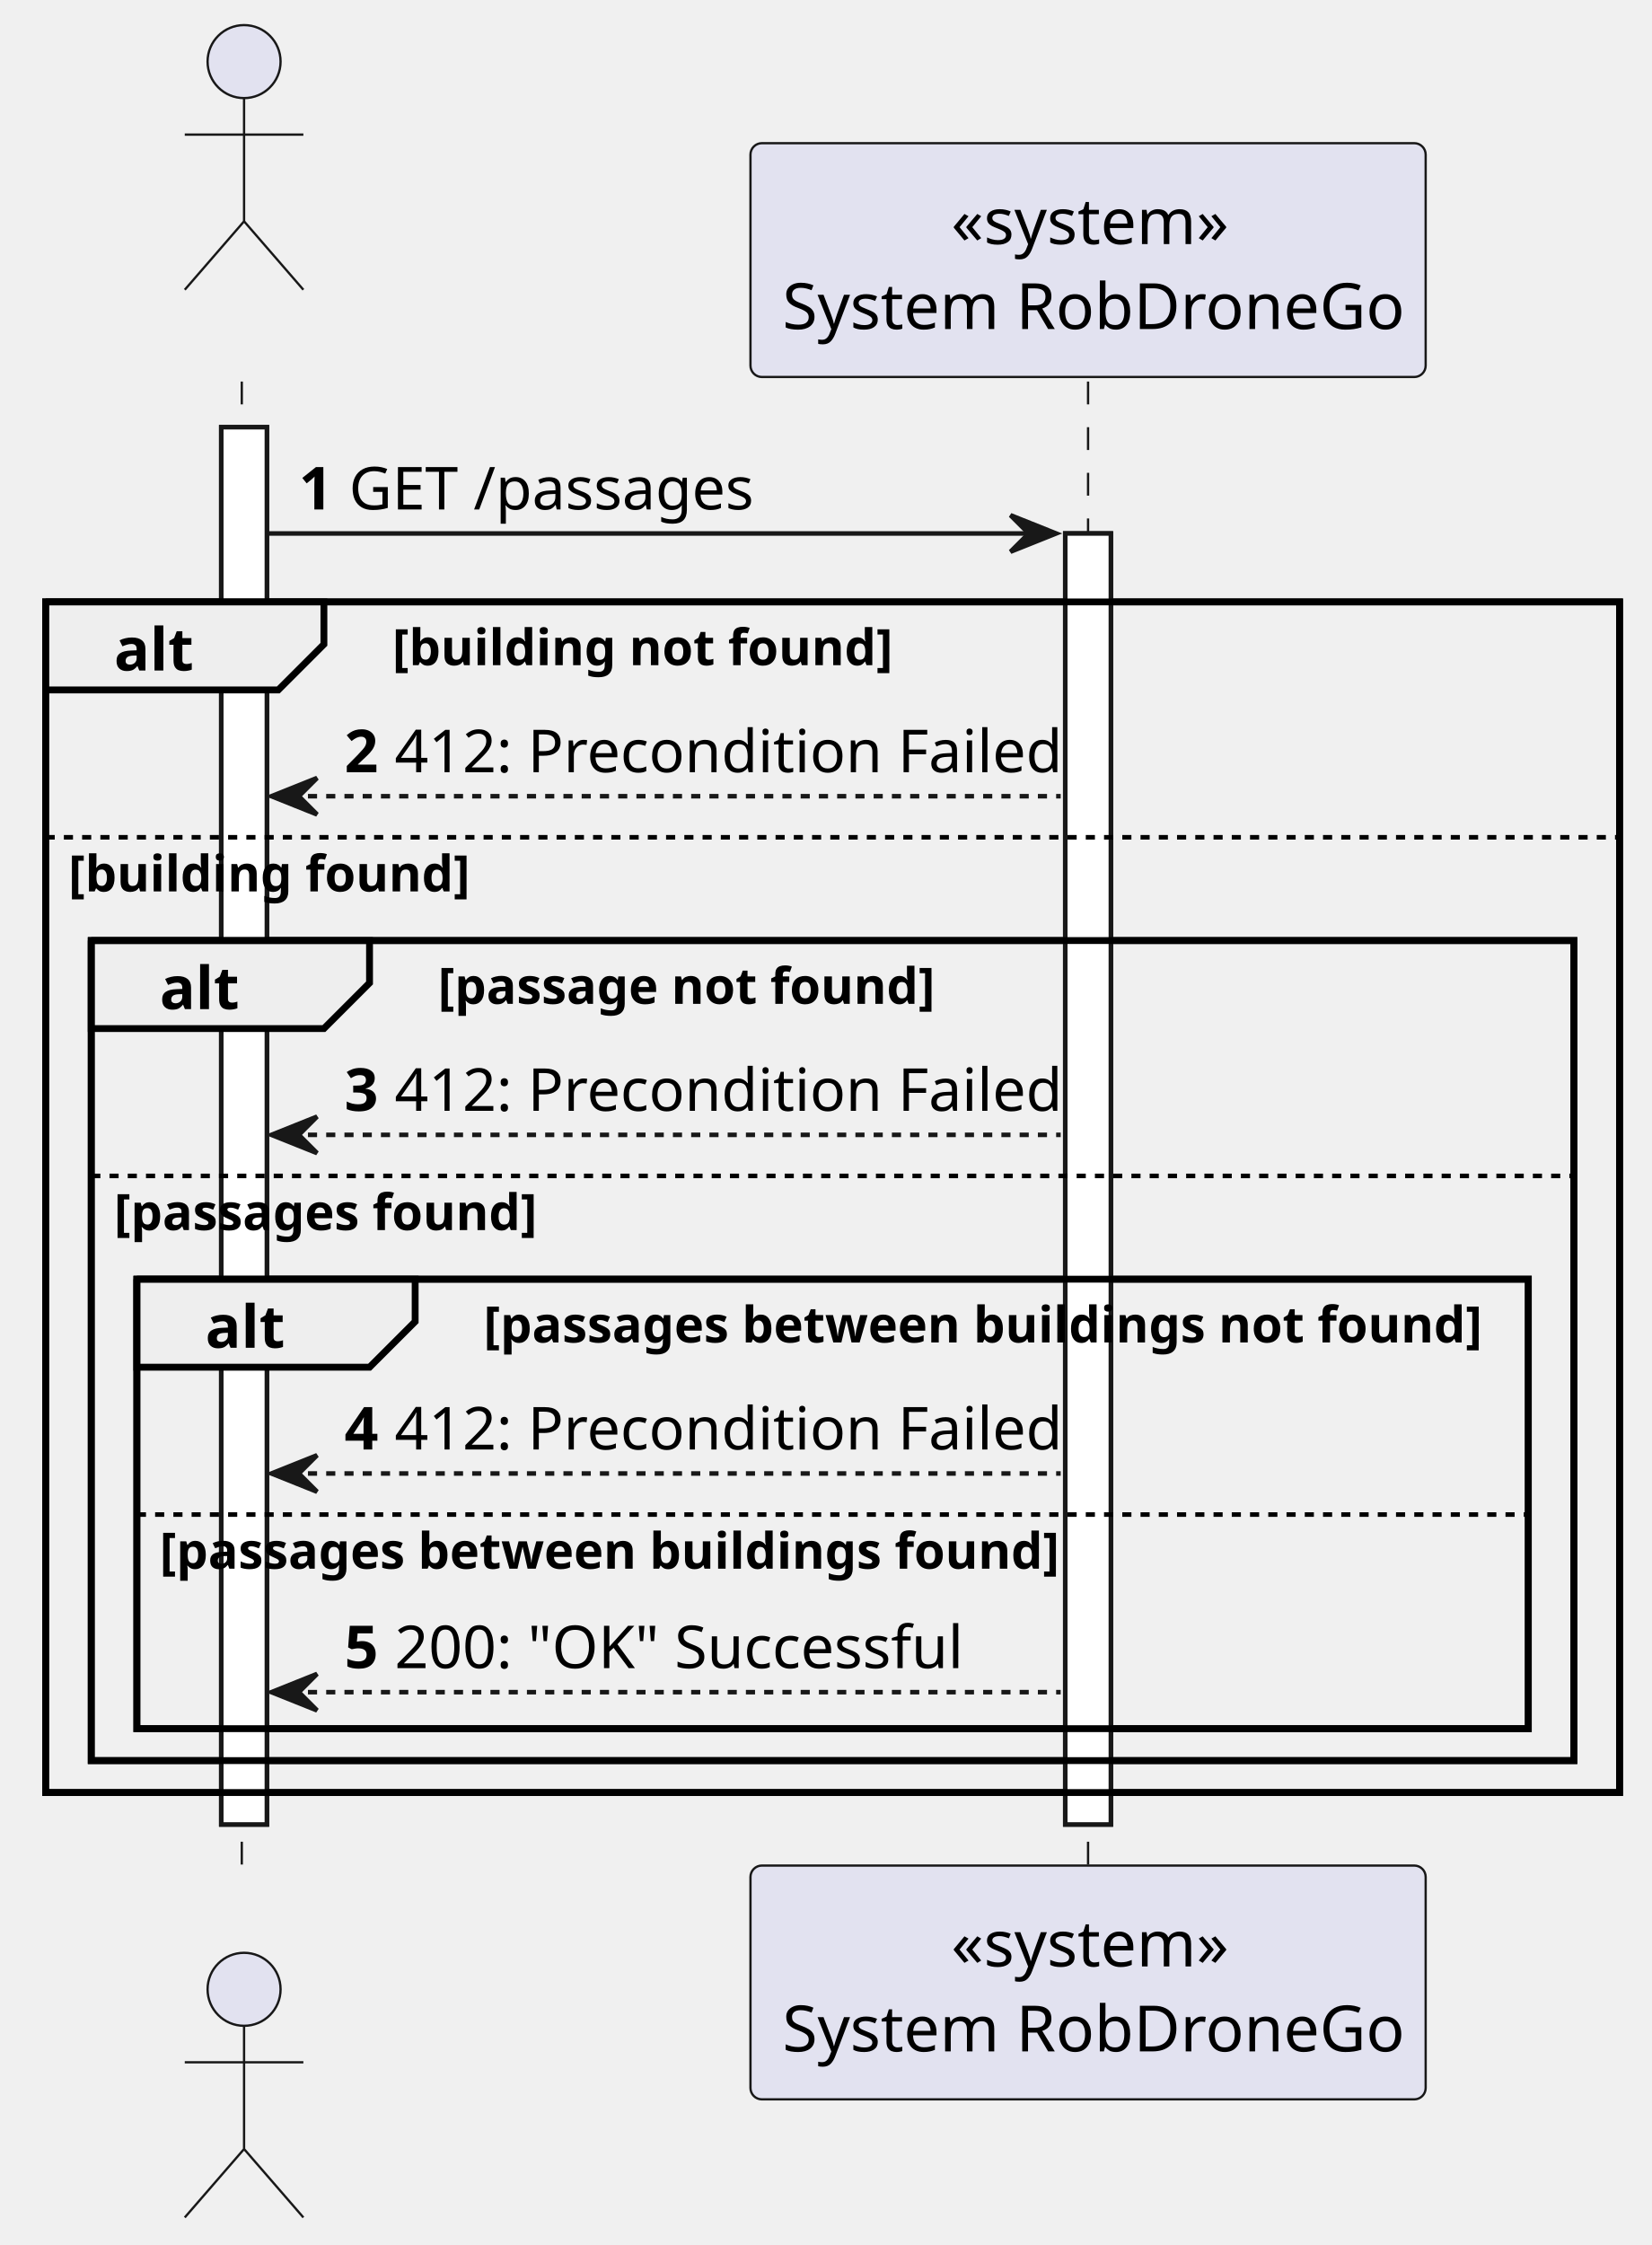
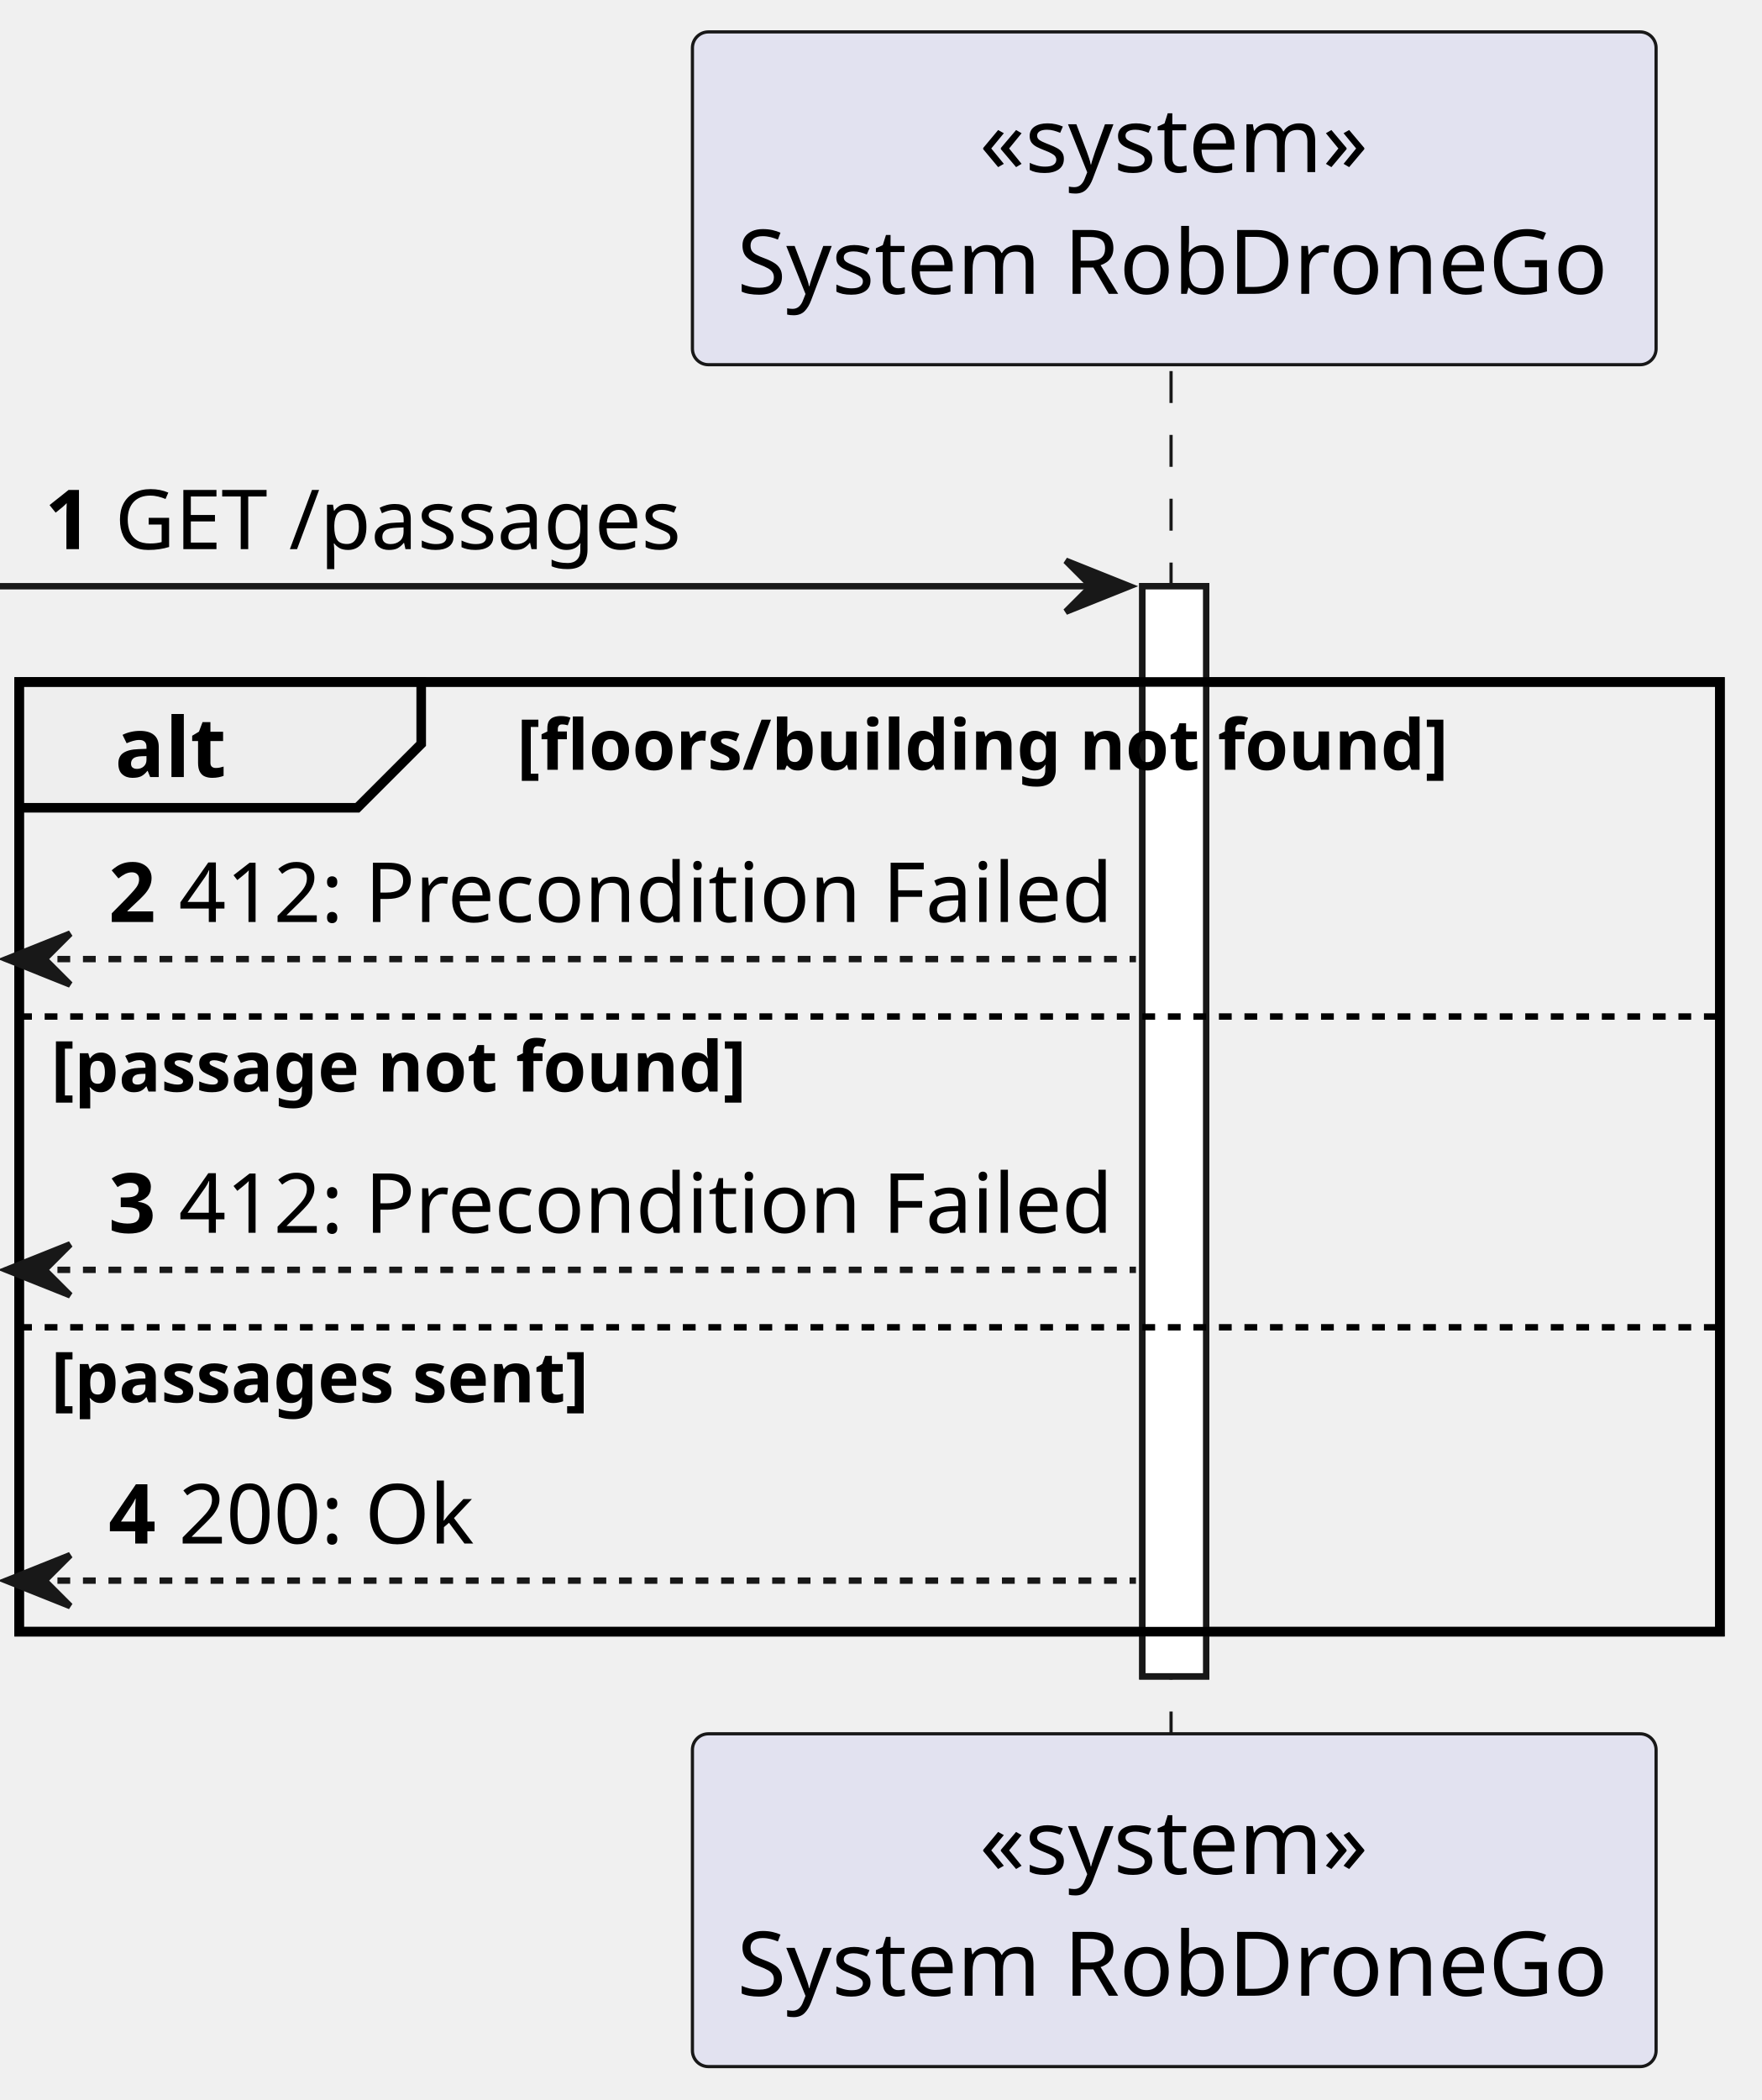
- <svg xmlns="http://www.w3.org/2000/svg" contentStyleType="text/css" height="492px" preserveAspectRatio="none" style="width:362px;height:492px;background:#FFFFFF;" version="1.1" viewBox="0 0 362 492" width="362px" zoomAndPan="magnify">
+ <svg xmlns="http://www.w3.org/2000/svg" contentStyleType="text/css" height="329px" preserveAspectRatio="none" style="width:276px;height:329px;background:#FFFFFF;" version="1.1" viewBox="0 0 276 329" width="276px" zoomAndPan="magnify">
  <defs />
  <g>
-     <rect fill="#FFFFFF" height="306.221" style="stroke:#181818;stroke-width:1.0;" width="10" x="48.5" y="93.621" />
-     <rect fill="#FFFFFF" height="282.93" style="stroke:#181818;stroke-width:1.0;" width="10" x="233.5" y="116.912" />
-     <rect fill="none" height="260.93" style="stroke:#000000;stroke-width:1.5;" width="345" x="10" y="131.912" />
-     <rect fill="none" height="179.717" style="stroke:#000000;stroke-width:1.5;" width="325" x="20" y="206.125" />
-     <rect fill="none" height="98.504" style="stroke:#000000;stroke-width:1.5;" width="305" x="30" y="280.338" />
-     <line style="stroke:#181818;stroke-width:0.5;stroke-dasharray:5.0,5.0;" x1="53" x2="53" y1="83.621" y2="409.842" />
-     <line style="stroke:#181818;stroke-width:0.5;stroke-dasharray:5.0,5.0;" x1="238.5" x2="238.5" y1="83.621" y2="409.842" />
-     <text fill="#000000" font-family="sans-serif" font-size="14" lengthAdjust="spacing" textLength="4" x="48.5" y="80.107"> </text>
-     <ellipse cx="53.5" cy="13.5" fill="#E2E2F0" rx="8" ry="8" style="stroke:#181818;stroke-width:0.5;" />
-     <path d="M53.5,21.5 L53.5,48.5 M40.5,29.5 L66.5,29.5 M53.5,48.5 L40.5,63.5 M53.5,48.5 L66.5,63.5 " fill="none" style="stroke:#181818;stroke-width:0.5;" />
-     <text fill="#000000" font-family="sans-serif" font-size="14" lengthAdjust="spacing" textLength="4" x="48.5" y="423.949"> </text>
-     <ellipse cx="53.5" cy="435.963" fill="#E2E2F0" rx="8" ry="8" style="stroke:#181818;stroke-width:0.5;" />
-     <path d="M53.5,443.963 L53.5,470.963 M40.5,451.963 L66.5,451.963 M53.5,470.963 L40.5,485.963 M53.5,470.963 L66.5,485.963 " fill="none" style="stroke:#181818;stroke-width:0.5;" />
-     <rect fill="#E2E2F0" height="51.242" rx="2.5" ry="2.5" style="stroke:#181818;stroke-width:0.5;" width="148" x="164.5" y="31.379" />
-     <text fill="#000000" font-family="sans-serif" font-size="14" lengthAdjust="spacing" textLength="60" x="208.5" y="53.486">«system»</text>
-     <text fill="#000000" font-family="sans-serif" font-size="14" lengthAdjust="spacing" textLength="134" x="171.5" y="72.107">System RobDroneGo</text>
-     <rect fill="#E2E2F0" height="51.242" rx="2.5" ry="2.5" style="stroke:#181818;stroke-width:0.5;" width="148" x="164.5" y="408.842" />
-     <text fill="#000000" font-family="sans-serif" font-size="14" lengthAdjust="spacing" textLength="60" x="208.5" y="430.949">«system»</text>
-     <text fill="#000000" font-family="sans-serif" font-size="14" lengthAdjust="spacing" textLength="134" x="171.5" y="449.57">System RobDroneGo</text>
-     <rect fill="#FFFFFF" height="306.221" style="stroke:#181818;stroke-width:1.0;" width="10" x="48.5" y="93.621" />
-     <rect fill="#FFFFFF" height="282.93" style="stroke:#181818;stroke-width:1.0;" width="10" x="233.5" y="116.912" />
-     <polygon fill="#181818" points="221.5,112.912,231.5,116.912,221.5,120.912,225.5,116.912" style="stroke:#181818;stroke-width:1.0;" />
-     <line style="stroke:#181818;stroke-width:1.0;" x1="58.5" x2="227.5" y1="116.912" y2="116.912" />
-     <text fill="#000000" font-family="sans-serif" font-size="13" font-weight="bold" lengthAdjust="spacing" textLength="7" x="65.5" y="111.649">1</text>
-     <text fill="#000000" font-family="sans-serif" font-size="13" lengthAdjust="spacing" textLength="90" x="76.5" y="111.649">GET /passages</text>
-     <path d="M10,131.912 L71,131.912 L71,141.203 L61,151.203 L10,151.203 L10,131.912 " fill="#EEEEEE" style="stroke:#000000;stroke-width:1.5;" />
-     <rect fill="none" height="260.93" style="stroke:#000000;stroke-width:1.5;" width="345" x="10" y="131.912" />
-     <text fill="#000000" font-family="sans-serif" font-size="13" font-weight="bold" lengthAdjust="spacing" textLength="16" x="25" y="146.94">alt</text>
-     <text fill="#000000" font-family="sans-serif" font-size="11" font-weight="bold" lengthAdjust="spacing" textLength="108" x="86" y="145.782">[building not found]</text>
-     <polygon fill="#181818" points="69.5,170.494,59.5,174.494,69.5,178.494,65.5,174.494" style="stroke:#181818;stroke-width:1.0;" />
-     <line style="stroke:#181818;stroke-width:1.0;stroke-dasharray:2.0,2.0;" x1="63.5" x2="232.5" y1="174.494" y2="174.494" />
-     <text fill="#000000" font-family="sans-serif" font-size="13" font-weight="bold" lengthAdjust="spacing" textLength="7" x="75.5" y="169.231">2</text>
-     <text fill="#000000" font-family="sans-serif" font-size="13" lengthAdjust="spacing" textLength="140" x="86.5" y="169.231">412: Precondition Failed</text>
-     <line style="stroke:#000000;stroke-width:1.0;stroke-dasharray:2.0,2.0;" x1="10" x2="355" y1="183.494" y2="183.494" />
-     <text fill="#000000" font-family="sans-serif" font-size="11" font-weight="bold" lengthAdjust="spacing" textLength="87" x="15" y="195.364">[building found]</text>
-     <path d="M20,206.125 L81,206.125 L81,215.416 L71,225.416 L20,225.416 L20,206.125 " fill="#EEEEEE" style="stroke:#000000;stroke-width:1.5;" />
-     <rect fill="none" height="179.717" style="stroke:#000000;stroke-width:1.5;" width="325" x="20" y="206.125" />
-     <text fill="#000000" font-family="sans-serif" font-size="13" font-weight="bold" lengthAdjust="spacing" textLength="16" x="35" y="221.153">alt</text>
-     <text fill="#000000" font-family="sans-serif" font-size="11" font-weight="bold" lengthAdjust="spacing" textLength="111" x="96" y="219.995">[passage not found]</text>
-     <polygon fill="#181818" points="69.5,244.707,59.5,248.707,69.5,252.707,65.5,248.707" style="stroke:#181818;stroke-width:1.0;" />
-     <line style="stroke:#181818;stroke-width:1.0;stroke-dasharray:2.0,2.0;" x1="63.5" x2="232.5" y1="248.707" y2="248.707" />
-     <text fill="#000000" font-family="sans-serif" font-size="13" font-weight="bold" lengthAdjust="spacing" textLength="7" x="75.5" y="243.444">3</text>
-     <text fill="#000000" font-family="sans-serif" font-size="13" lengthAdjust="spacing" textLength="140" x="86.5" y="243.444">412: Precondition Failed</text>
-     <line style="stroke:#000000;stroke-width:1.0;stroke-dasharray:2.0,2.0;" x1="20" x2="345" y1="257.707" y2="257.707" />
-     <text fill="#000000" font-family="sans-serif" font-size="11" font-weight="bold" lengthAdjust="spacing" textLength="97" x="25" y="269.577">[passages found]</text>
-     <path d="M30,280.338 L91,280.338 L91,289.629 L81,299.629 L30,299.629 L30,280.338 " fill="#EEEEEE" style="stroke:#000000;stroke-width:1.5;" />
-     <rect fill="none" height="98.504" style="stroke:#000000;stroke-width:1.5;" width="305" x="30" y="280.338" />
-     <text fill="#000000" font-family="sans-serif" font-size="13" font-weight="bold" lengthAdjust="spacing" textLength="16" x="45" y="295.366">alt</text>
-     <text fill="#000000" font-family="sans-serif" font-size="11" font-weight="bold" lengthAdjust="spacing" textLength="224" x="106" y="294.208">[passages between buildings not found]</text>
-     <polygon fill="#181818" points="69.5,318.92,59.5,322.92,69.5,326.92,65.5,322.92" style="stroke:#181818;stroke-width:1.0;" />
-     <line style="stroke:#181818;stroke-width:1.0;stroke-dasharray:2.0,2.0;" x1="63.5" x2="232.5" y1="322.92" y2="322.92" />
-     <text fill="#000000" font-family="sans-serif" font-size="13" font-weight="bold" lengthAdjust="spacing" textLength="7" x="75.5" y="317.657">4</text>
-     <text fill="#000000" font-family="sans-serif" font-size="13" lengthAdjust="spacing" textLength="140" x="86.5" y="317.657">412: Precondition Failed</text>
-     <line style="stroke:#000000;stroke-width:1.0;stroke-dasharray:2.0,2.0;" x1="30" x2="335" y1="331.92" y2="331.92" />
-     <text fill="#000000" font-family="sans-serif" font-size="11" font-weight="bold" lengthAdjust="spacing" textLength="203" x="35" y="343.79">[passages between buildings found]</text>
-     <polygon fill="#181818" points="69.5,366.842,59.5,370.842,69.5,374.842,65.5,370.842" style="stroke:#181818;stroke-width:1.0;" />
-     <line style="stroke:#181818;stroke-width:1.0;stroke-dasharray:2.0,2.0;" x1="63.5" x2="232.5" y1="370.842" y2="370.842" />
-     <text fill="#000000" font-family="sans-serif" font-size="13" font-weight="bold" lengthAdjust="spacing" textLength="7" x="75.5" y="365.579">5</text>
-     <text fill="#000000" font-family="sans-serif" font-size="13" lengthAdjust="spacing" textLength="126" x="86.5" y="365.579">200: "OK" Successful</text>
+     <rect fill="#FFFFFF" height="170.788" style="stroke:#181818;stroke-width:1.0;" width="10" x="179" y="91.842" />
+     <rect fill="none" height="148.788" style="stroke:#000000;stroke-width:1.5;" width="266.5" x="3" y="106.842" />
+     <line style="stroke:#181818;stroke-width:0.5;stroke-dasharray:5.0,5.0;" x1="183.5" x2="183.5" y1="58.136" y2="272.63" />
+     <rect fill="#E2E2F0" height="52.136" rx="2.5" ry="2.5" style="stroke:#181818;stroke-width:0.5;" width="151" x="108.5" y="5" />
+     <text fill="#000000" font-family="sans-serif" font-size="14" lengthAdjust="spacing" textLength="61" x="153.5" y="26.966">«system»</text>
+     <text fill="#000000" font-family="sans-serif" font-size="14" lengthAdjust="spacing" textLength="137" x="115.5" y="46.034">System RobDroneGo</text>
+     <rect fill="#E2E2F0" height="52.136" rx="2.5" ry="2.5" style="stroke:#181818;stroke-width:0.5;" width="151" x="108.5" y="271.63" />
+     <text fill="#000000" font-family="sans-serif" font-size="14" lengthAdjust="spacing" textLength="61" x="153.5" y="293.596">«system»</text>
+     <text fill="#000000" font-family="sans-serif" font-size="14" lengthAdjust="spacing" textLength="137" x="115.5" y="312.663">System RobDroneGo</text>
+     <rect fill="#FFFFFF" height="170.788" style="stroke:#181818;stroke-width:1.0;" width="10" x="179" y="91.842" />
+     <polygon fill="#181818" points="167,87.842,177,91.842,167,95.842,171,91.842" style="stroke:#181818;stroke-width:1.0;" />
+     <line style="stroke:#181818;stroke-width:1.0;" x1="0" x2="173" y1="91.842" y2="91.842" />
+     <text fill="#000000" font-family="sans-serif" font-size="13" font-weight="bold" lengthAdjust="spacing" textLength="7" x="7" y="86.033">1</text>
+     <text fill="#000000" font-family="sans-serif" font-size="13" lengthAdjust="spacing" textLength="86" x="18" y="86.033">GET /passages</text>
+     <path d="M3,106.842 L66,106.842 L66,116.548 L56,126.548 L3,126.548 L3,106.842 " fill="#EEEEEE" style="stroke:#000000;stroke-width:1.5;" />
+     <rect fill="none" height="148.788" style="stroke:#000000;stroke-width:1.5;" width="266.5" x="3" y="106.842" />
+     <text fill="#000000" font-family="sans-serif" font-size="13" font-weight="bold" lengthAdjust="spacing" textLength="18" x="18" y="121.739">alt</text>
+     <text fill="#000000" font-family="sans-serif" font-size="11" font-weight="bold" lengthAdjust="spacing" textLength="145" x="81" y="120.601">[floors/building not found]</text>
+     <polygon fill="#181818" points="11,146.254,1,150.254,11,154.254,7,150.254" style="stroke:#181818;stroke-width:1.0;" />
+     <line style="stroke:#181818;stroke-width:1.0;stroke-dasharray:2.0,2.0;" x1="5" x2="178" y1="150.254" y2="150.254" />
+     <text fill="#000000" font-family="sans-serif" font-size="13" font-weight="bold" lengthAdjust="spacing" textLength="7" x="17" y="144.445">2</text>
+     <text fill="#000000" font-family="sans-serif" font-size="13" lengthAdjust="spacing" textLength="142" x="28" y="144.445">412: Precondition Failed</text>
+     <line style="stroke:#000000;stroke-width:1.0;stroke-dasharray:2.0,2.0;" x1="3" x2="269.5" y1="159.254" y2="159.254" />
+     <text fill="#000000" font-family="sans-serif" font-size="11" font-weight="bold" lengthAdjust="spacing" textLength="110" x="8" y="171.013">[passage not found]</text>
+     <polygon fill="#181818" points="11,194.942,1,198.942,11,202.942,7,198.942" style="stroke:#181818;stroke-width:1.0;" />
+     <line style="stroke:#181818;stroke-width:1.0;stroke-dasharray:2.0,2.0;" x1="5" x2="178" y1="198.942" y2="198.942" />
+     <text fill="#000000" font-family="sans-serif" font-size="13" font-weight="bold" lengthAdjust="spacing" textLength="7" x="17" y="193.133">3</text>
+     <text fill="#000000" font-family="sans-serif" font-size="13" lengthAdjust="spacing" textLength="142" x="28" y="193.133">412: Precondition Failed</text>
+     <line style="stroke:#000000;stroke-width:1.0;stroke-dasharray:2.0,2.0;" x1="3" x2="269.5" y1="207.942" y2="207.942" />
+     <text fill="#000000" font-family="sans-serif" font-size="11" font-weight="bold" lengthAdjust="spacing" textLength="85" x="8" y="219.701">[passages sent]</text>
+     <polygon fill="#181818" points="11,243.63,1,247.63,11,251.63,7,247.63" style="stroke:#181818;stroke-width:1.0;" />
+     <line style="stroke:#181818;stroke-width:1.0;stroke-dasharray:2.0,2.0;" x1="5" x2="178" y1="247.63" y2="247.63" />
+     <text fill="#000000" font-family="sans-serif" font-size="13" font-weight="bold" lengthAdjust="spacing" textLength="7" x="17" y="241.821">4</text>
+     <text fill="#000000" font-family="sans-serif" font-size="13" lengthAdjust="spacing" textLength="44" x="28" y="241.821">200: Ok</text>
  </g>
</svg>
